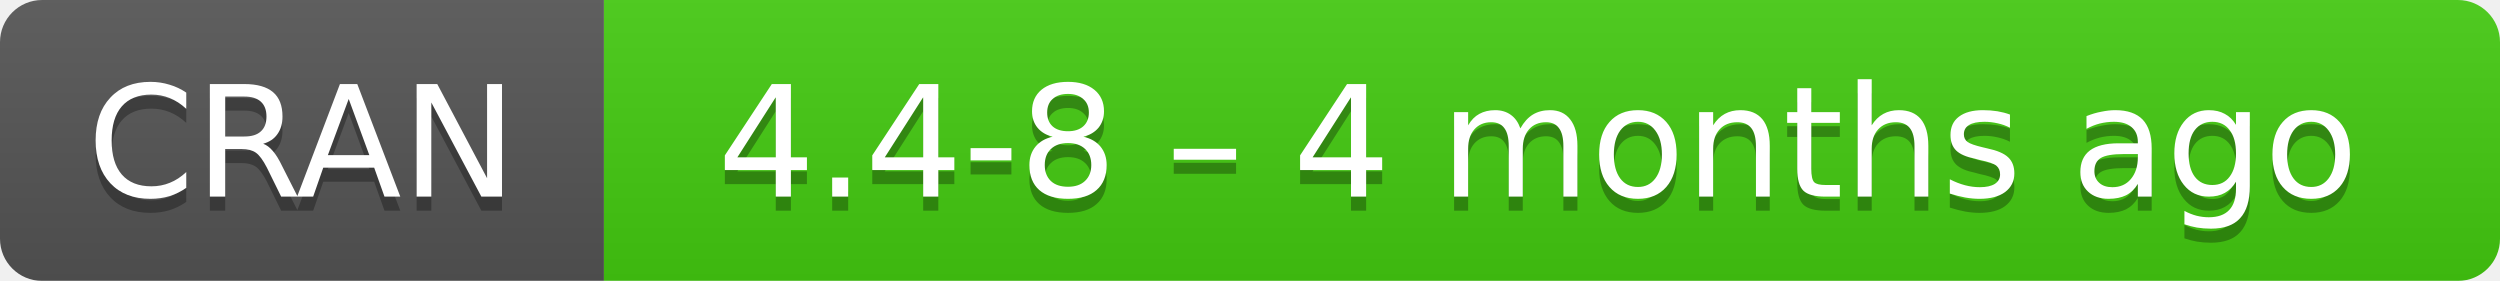
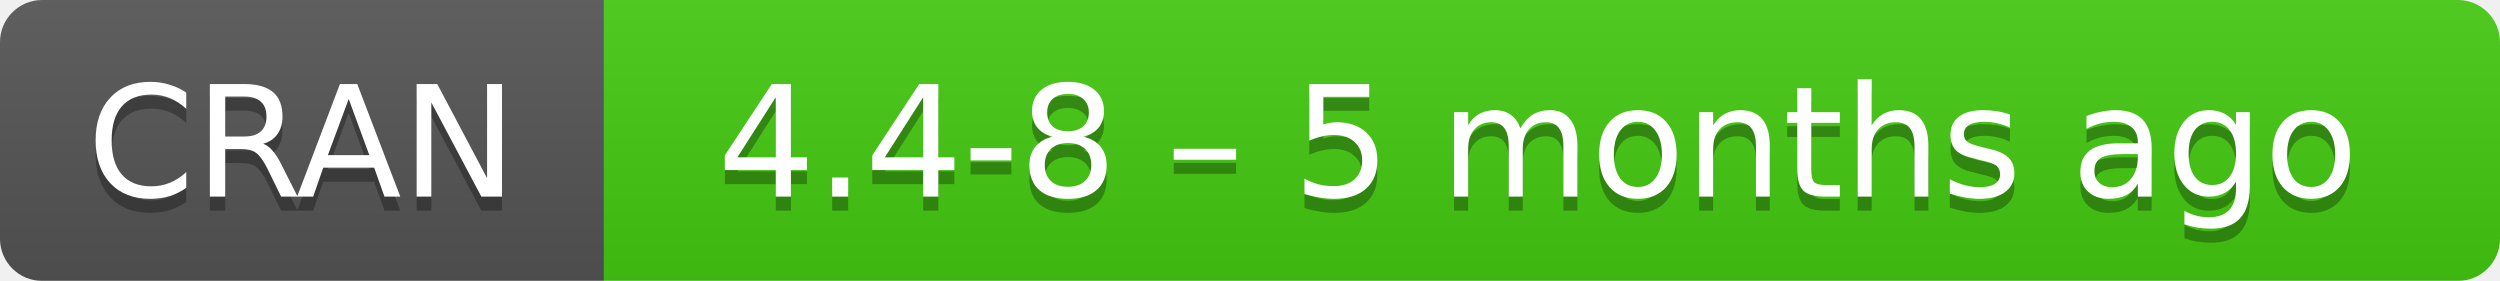
- <svg xmlns="http://www.w3.org/2000/svg" width="178" height="20" aria-label="CRAN 4.4-8 – 4 months ago">
+ <svg xmlns="http://www.w3.org/2000/svg" width="178" height="20" aria-label="CRAN 4.4-8 – 5 months ago">
  <linearGradient id="b" x2="0" y2="100%">
    <stop offset="0" stop-color="#bbb" stop-opacity=".1" />
    <stop offset="1" stop-opacity=".1" />
  </linearGradient>
  <mask id="a">
    <rect width="178" height="20" rx="3" fill="#fff" />
  </mask>
  <g mask="url(#a)">
    <path fill="#555" d="M0 0h43v20H0z" />
    <path fill="#4c1" d="M43 0h154.5v20H43z" />
    <path fill="url(#b)" d="M0 0h178v20H0z" />
  </g>
  <g fill="#fff" text-anchor="middle" font-family="DejaVu Sans,Verdana,Geneva,sans-serif" font-size="11">
    <text x="21.5" y="15" fill="#010101" fill-opacity=".3">
      CRAN
    </text>
    <text x="21.5" y="14">
      CRAN
    </text>
    <text x="109.5" y="15" fill="#010101" fill-opacity=".3">
-       4.4-8 – 4 months ago
+       4.4-8 – 5 months ago
    </text>
    <text x="109.5" y="14">
-       4.4-8 – 4 months ago
+       4.4-8 – 5 months ago
    </text>
  </g>
</svg>
